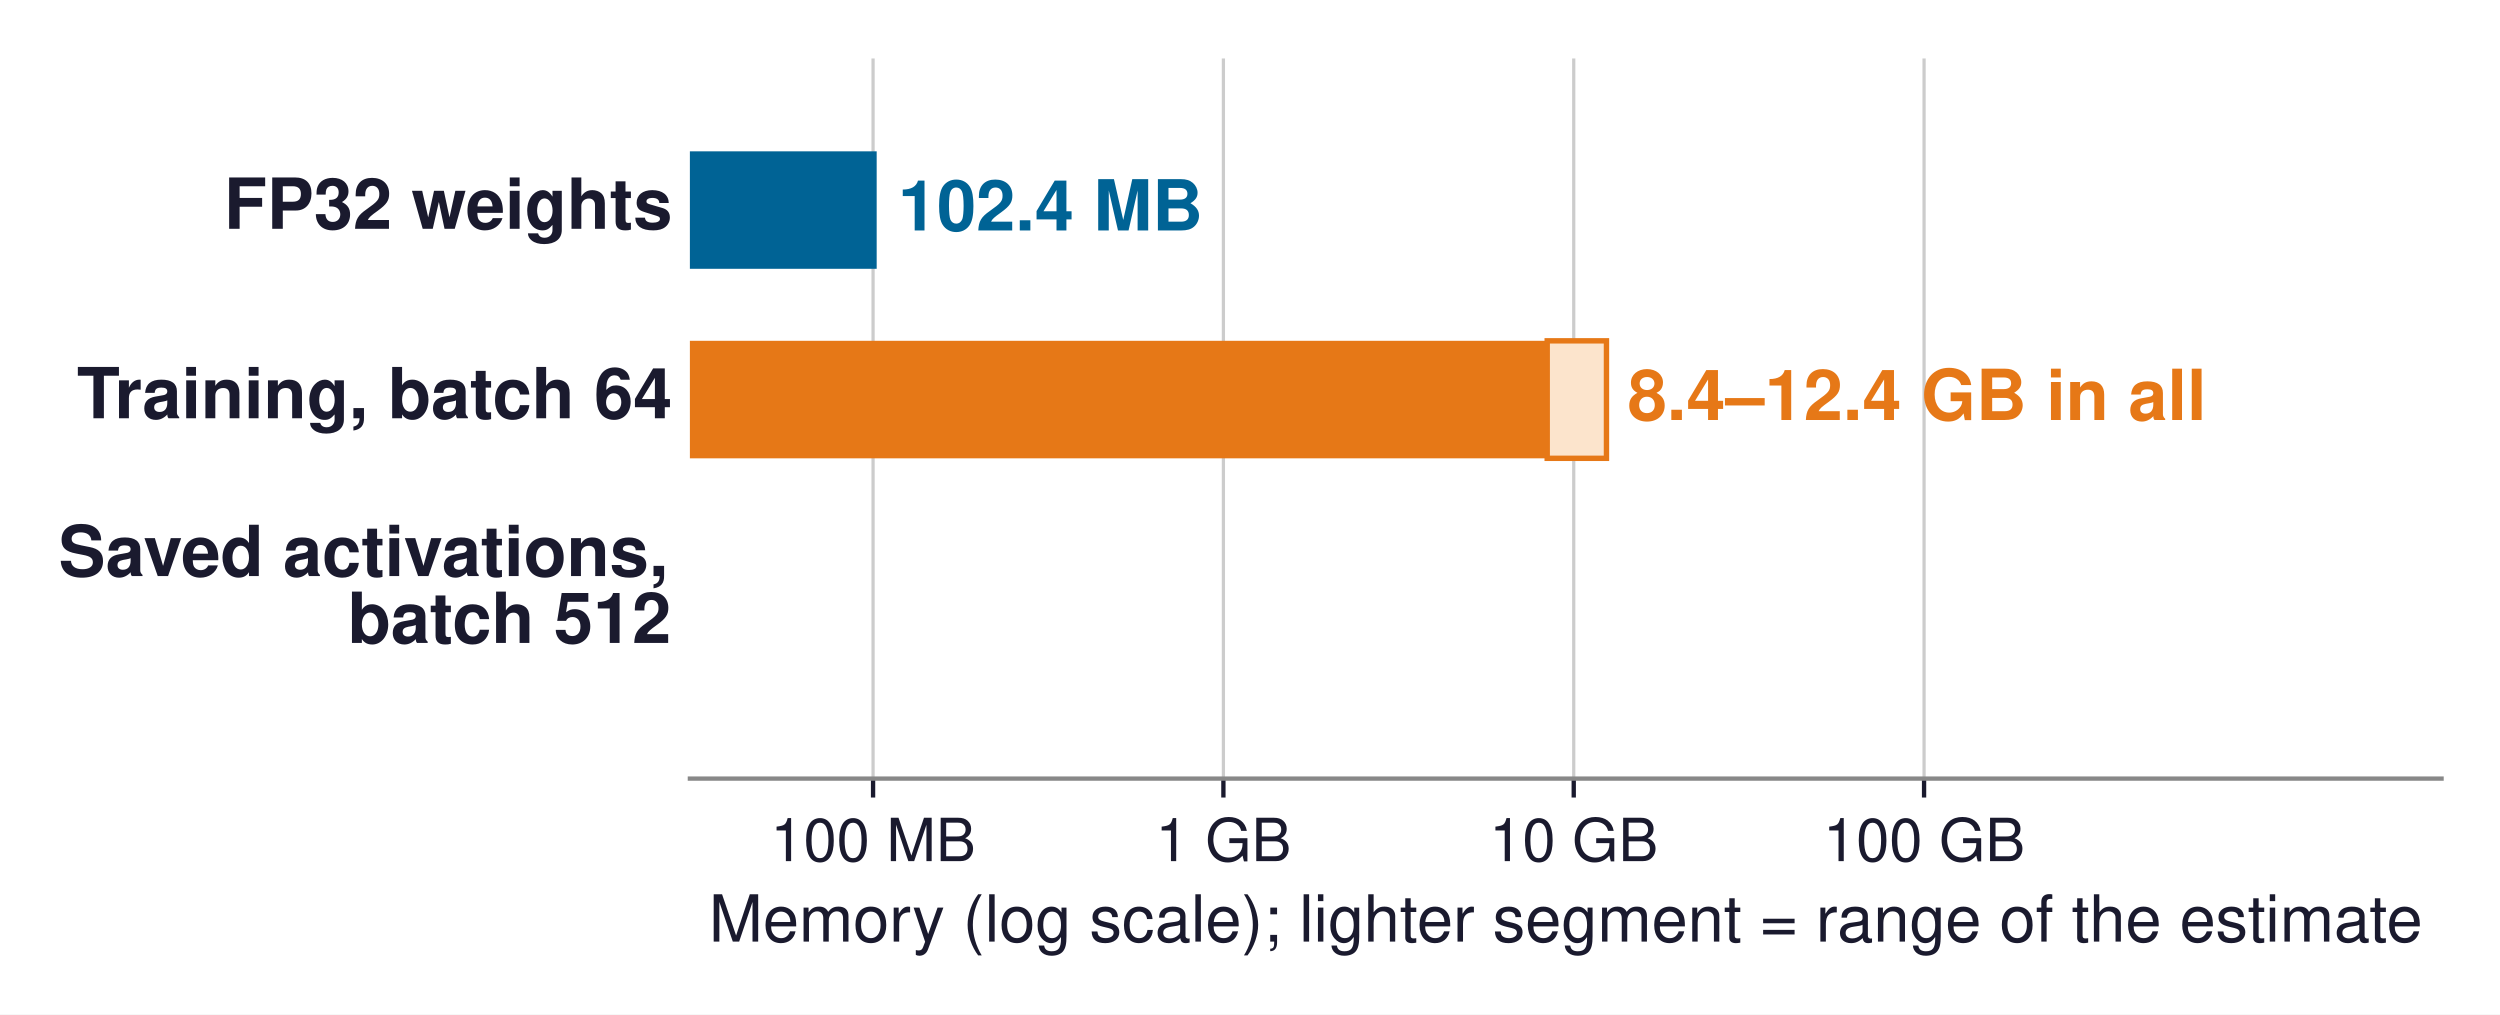
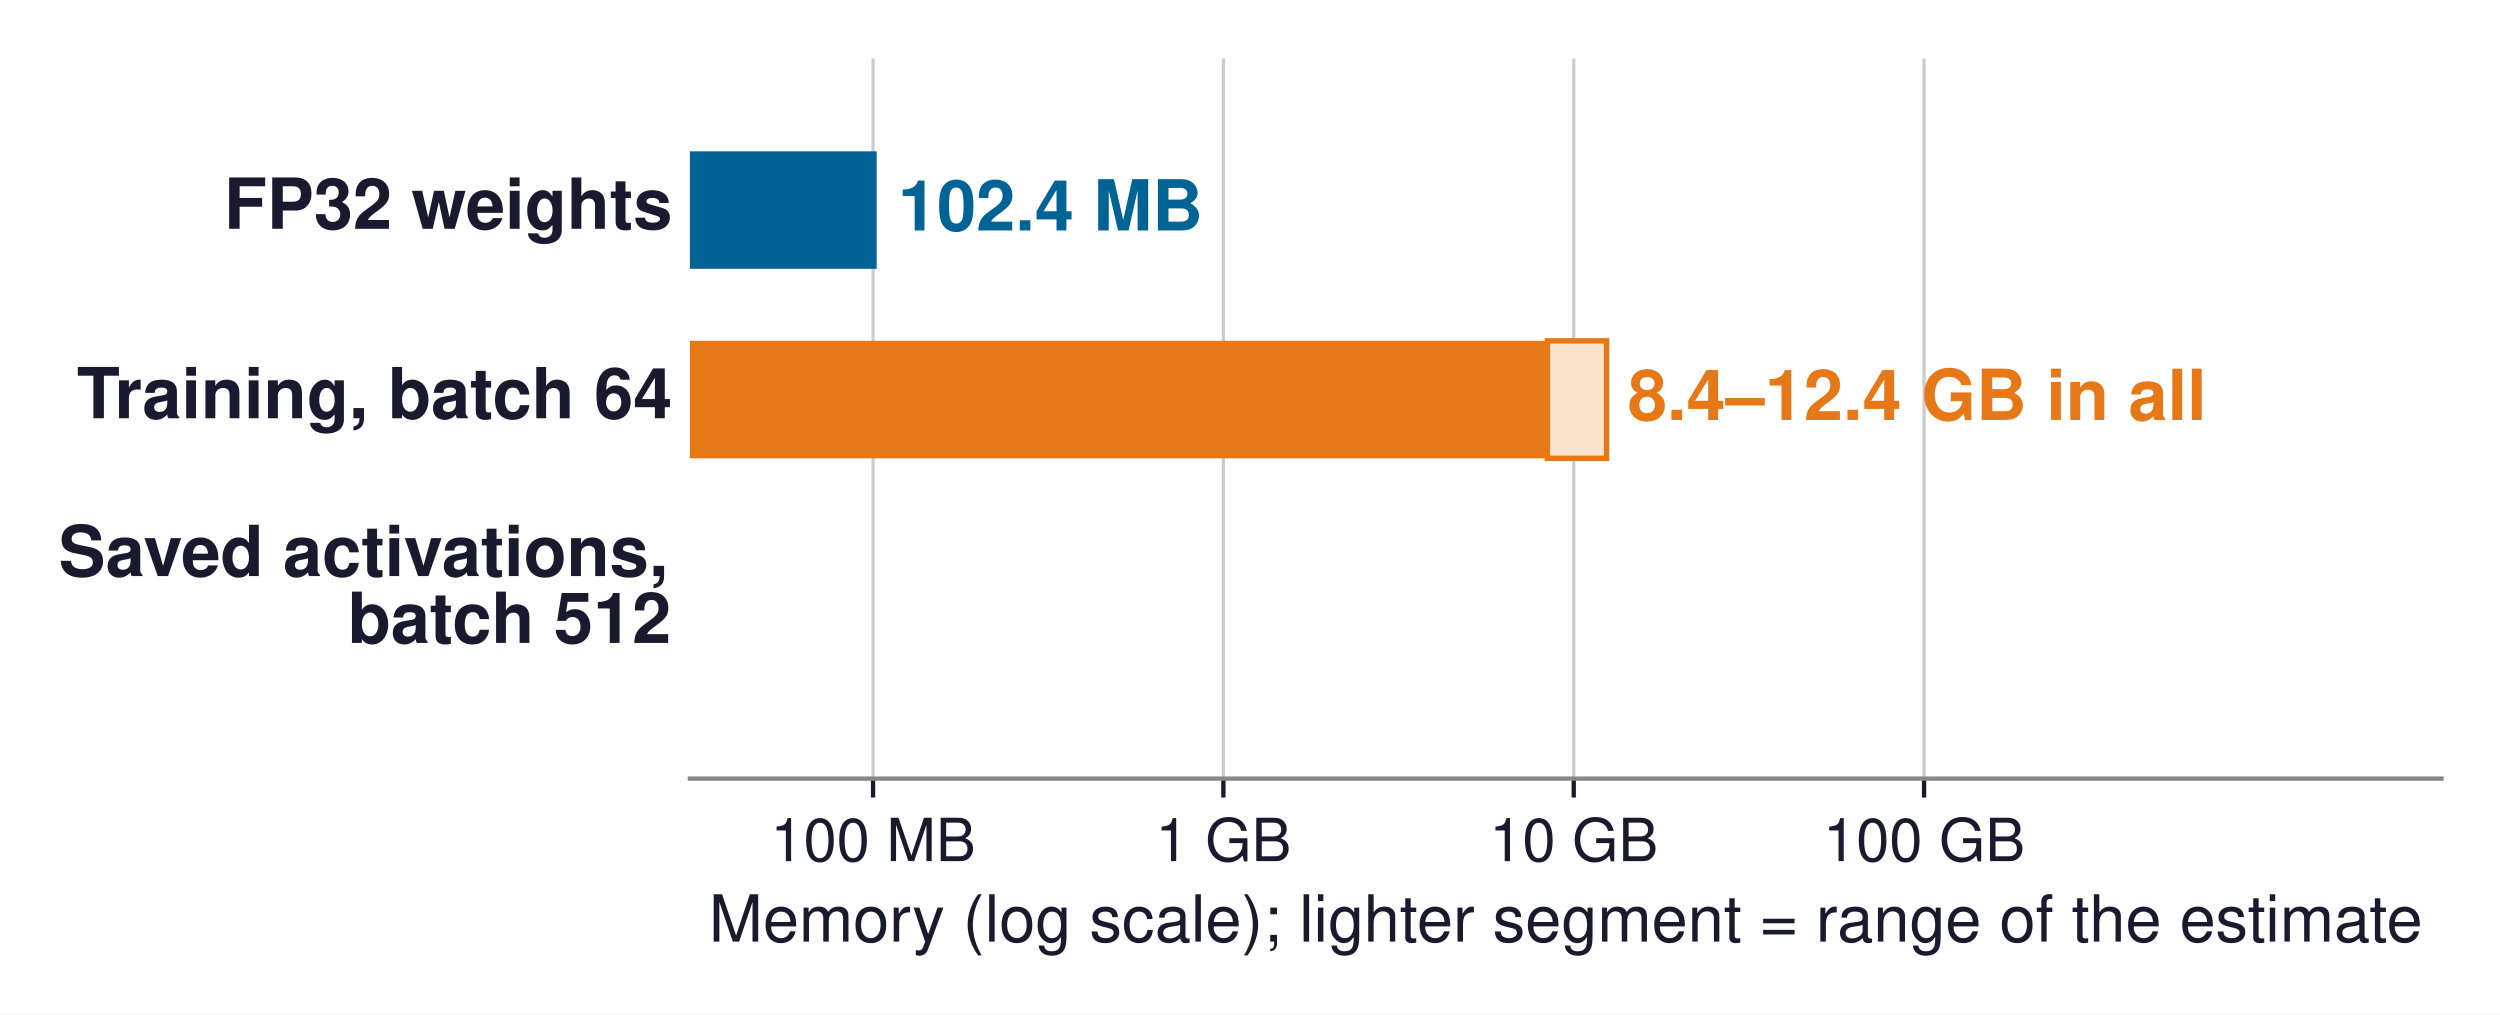
<svg xmlns="http://www.w3.org/2000/svg" xmlns:xlink="http://www.w3.org/1999/xlink" width="461.905pt" height="187.43pt" viewBox="0 0 461.905 187.43" version="1.1">
  <defs>
    <style type="text/css">*{stroke-linejoin: round; stroke-linecap: butt}</style>
  </defs>
  <g id="figure_1">
    <g id="patch_1">
      <path d="M 0 187.43  L 461.905 187.43  L 461.905 0  L 0 0  z " style="fill: #ffffff" />
    </g>
    <g id="axes_1">
      <g id="patch_2">
        <path d="M 127.465 143.856  L 451.105 143.856  L 451.105 10.8  L 127.465 10.8  z " style="fill: #ffffff" />
      </g>
      <g id="matplotlib.axis_1">
        <g id="xtick_1">
          <g id="line2d_1">
-             <path d="M 161.31 143.856  L 161.31 10.8  " clip-path="url(#p8806050a72)" style="fill: none; stroke: #cccccc; stroke-width: 0.6; stroke-linecap: square" />
+             <path d="M 161.31 143.856  L 161.31 10.8  " clip-path="url(#p12233b7f8b)" style="fill: none; stroke: #cccccc; stroke-width: 0.6; stroke-linecap: square" />
          </g>
          <g id="line2d_2">
            <defs>
-               <path id="mb79b4ef2d4" d="M 0 0  L 0 3.5  " style="stroke: #1a1a2e; stroke-width: 0.8" />
+               <path id="m6dbbfc9d21" d="M 0 0  L 0 3.5  " style="stroke: #1a1a2e; stroke-width: 0.8" />
            </defs>
            <g>
-               <use xlink:href="#mb79b4ef2d4" x="161.31" y="143.856" style="fill: #1a1a2e; stroke: #1a1a2e; stroke-width: 0.8" />
+               <use xlink:href="#m6dbbfc9d21" x="161.31" y="143.856" style="fill: #1a1a2e; stroke: #1a1a2e; stroke-width: 0.8" />
            </g>
          </g>
          <g id="text_1">
            <text style="font-size: 11px; font-family: 'Helvetica', 'Arial', 'DejaVu Sans', sans-serif; text-anchor: middle; fill: #1a1a2e" x="161.31" y="159.106" transform="rotate(-0 161.3104 159.106)">100 MB</text>
          </g>
        </g>
        <g id="xtick_2">
          <g id="line2d_3">
-             <path d="M 226.038 143.856  L 226.038 10.8  " clip-path="url(#p8806050a72)" style="fill: none; stroke: #cccccc; stroke-width: 0.6; stroke-linecap: square" />
+             <path d="M 226.038 143.856  L 226.038 10.8  " clip-path="url(#p12233b7f8b)" style="fill: none; stroke: #cccccc; stroke-width: 0.6; stroke-linecap: square" />
          </g>
          <g id="line2d_4">
            <g>
-               <use xlink:href="#mb79b4ef2d4" x="226.038" y="143.856" style="fill: #1a1a2e; stroke: #1a1a2e; stroke-width: 0.8" />
+               <use xlink:href="#m6dbbfc9d21" x="226.038" y="143.856" style="fill: #1a1a2e; stroke: #1a1a2e; stroke-width: 0.8" />
            </g>
          </g>
          <g id="text_2">
            <text style="font-size: 11px; font-family: 'Helvetica', 'Arial', 'DejaVu Sans', sans-serif; text-anchor: middle; fill: #1a1a2e" x="226.038" y="159.106" transform="rotate(-0 226.0384 159.106)">1 GB</text>
          </g>
        </g>
        <g id="xtick_3">
          <g id="line2d_5">
-             <path d="M 290.766 143.856  L 290.766 10.8  " clip-path="url(#p8806050a72)" style="fill: none; stroke: #cccccc; stroke-width: 0.6; stroke-linecap: square" />
+             <path d="M 290.766 143.856  L 290.766 10.8  " clip-path="url(#p12233b7f8b)" style="fill: none; stroke: #cccccc; stroke-width: 0.6; stroke-linecap: square" />
          </g>
          <g id="line2d_6">
            <g>
-               <use xlink:href="#mb79b4ef2d4" x="290.766" y="143.856" style="fill: #1a1a2e; stroke: #1a1a2e; stroke-width: 0.8" />
+               <use xlink:href="#m6dbbfc9d21" x="290.766" y="143.856" style="fill: #1a1a2e; stroke: #1a1a2e; stroke-width: 0.8" />
            </g>
          </g>
          <g id="text_3">
            <text style="font-size: 11px; font-family: 'Helvetica', 'Arial', 'DejaVu Sans', sans-serif; text-anchor: middle; fill: #1a1a2e" x="290.766" y="159.106" transform="rotate(-0 290.7664 159.106)">10 GB</text>
          </g>
        </g>
        <g id="xtick_4">
          <g id="line2d_7">
-             <path d="M 355.494 143.856  L 355.494 10.8  " clip-path="url(#p8806050a72)" style="fill: none; stroke: #cccccc; stroke-width: 0.6; stroke-linecap: square" />
+             <path d="M 355.494 143.856  L 355.494 10.8  " clip-path="url(#p12233b7f8b)" style="fill: none; stroke: #cccccc; stroke-width: 0.6; stroke-linecap: square" />
          </g>
          <g id="line2d_8">
            <g>
-               <use xlink:href="#mb79b4ef2d4" x="355.494" y="143.856" style="fill: #1a1a2e; stroke: #1a1a2e; stroke-width: 0.8" />
+               <use xlink:href="#m6dbbfc9d21" x="355.494" y="143.856" style="fill: #1a1a2e; stroke: #1a1a2e; stroke-width: 0.8" />
            </g>
          </g>
          <g id="text_4">
            <text style="font-size: 11px; font-family: 'Helvetica', 'Arial', 'DejaVu Sans', sans-serif; text-anchor: middle; fill: #1a1a2e" x="355.494" y="159.106" transform="rotate(-0 355.4944 159.106)">100 GB</text>
          </g>
        </g>
        <g id="text_5">
          <text style="font-size: 12px; font-family: 'Helvetica', 'Arial', 'DejaVu Sans', sans-serif; text-anchor: middle; fill: #1a1a2e" x="289.285" y="173.975" transform="rotate(-0 289.2855 173.9751)">Memory (log scale); lighter segment = range of the estimate</text>
        </g>
      </g>
      <g id="matplotlib.axis_2" />
      <g id="patch_3">
-         <path d="M -64696.146 49.666  L 161.977 49.666  L 161.977 27.957  L -64696.146 27.957  z " clip-path="url(#p8806050a72)" style="fill: #006395" />
+         <path d="M -64696.146 49.666  L 161.977 49.666  L 161.977 27.957  L -64696.146 27.957  z " clip-path="url(#p12233b7f8b)" style="fill: #006395" />
      </g>
      <g id="patch_4">
-         <path d="M -64696.146 84.681  L 285.865 84.681  L 285.865 62.972  L -64696.146 62.972  z " clip-path="url(#p8806050a72)" style="fill: #e67817" />
+         <path d="M -64696.146 84.681  L 285.897 84.681  L 285.897 62.972  L -64696.146 62.972  z " clip-path="url(#p12233b7f8b)" style="fill: #e67817" />
      </g>
      <g id="patch_5">
-         <path d="M 285.865 84.681  L 296.813 84.681  L 296.813 62.972  L 285.865 62.972  z " clip-path="url(#p8806050a72)" style="fill: #fce4cc; stroke: #e67817; stroke-linejoin: miter" />
+         <path d="M 285.897 84.681  L 296.835 84.681  L 296.835 62.972  L 285.897 62.972  z " clip-path="url(#p12233b7f8b)" style="fill: #fce4cc; stroke: #e67817; stroke-linejoin: miter" />
      </g>
      <g id="patch_6">
        <path d="M 127.465 143.856  L 451.105 143.856  " style="fill: none; stroke: #888888; stroke-width: 0.8; stroke-linejoin: miter; stroke-linecap: square" />
      </g>
      <g id="text_6">
        <text style="font-weight: 700; font-size: 13px; font-family: 'Helvetica', 'Arial', 'DejaVu Sans', sans-serif; text-anchor: end; fill: #1a1a2e" x="124.229" y="42.271" transform="rotate(-0 124.2291 42.27101)">FP32 weights</text>
      </g>
      <g id="text_7">
        <text style="font-weight: 700; font-size: 13px; font-family: 'Helvetica', 'Arial', 'DejaVu Sans', sans-serif; text-anchor: start; fill: #006395" x="165.906" y="42.582" transform="rotate(-0 165.9059 42.5823)">102.4 MB</text>
      </g>
      <g id="text_8">
        <text style="font-weight: 700; font-size: 13px; font-family: 'Helvetica', 'Arial', 'DejaVu Sans', sans-serif; text-anchor: end; fill: #1a1a2e" x="124.229" y="77.286" transform="rotate(-0 124.2291 77.28575)">Training, batch 64</text>
      </g>
      <g id="text_9">
-         <text style="font-weight: 700; font-size: 13px; font-family: 'Helvetica', 'Arial', 'DejaVu Sans', sans-serif; text-anchor: start; fill: #e67817" x="300.742" y="77.597" transform="rotate(-0 300.7422 77.59703)">8.4–12.4 GB in all</text>
+         <text style="font-weight: 700; font-size: 13px; font-family: 'Helvetica', 'Arial', 'DejaVu Sans', sans-serif; text-anchor: start; fill: #e67817" x="300.764" y="77.597" transform="rotate(-0 300.764 77.59703)">8.4–12.4 GB in all</text>
      </g>
      <g id="text_10">
        <text style="font-weight: 700; font-size: 13px; font-family: 'Helvetica', 'Arial', 'DejaVu Sans', sans-serif; fill: #1a1a2e" transform="translate(10.8 106.4387)">Saved activations,</text>
        <text style="font-weight: 700; font-size: 13px; font-family: 'Helvetica', 'Arial', 'DejaVu Sans', sans-serif; fill: #1a1a2e" transform="translate(64.2625 118.7849)">batch 512</text>
      </g>
    </g>
  </g>
  <defs>
-     <clipPath id="p8806050a72">
+     <clipPath id="p12233b7f8b">
      <rect x="127.465" y="10.8" width="323.64" height="133.056" />
    </clipPath>
  </defs>
</svg>
